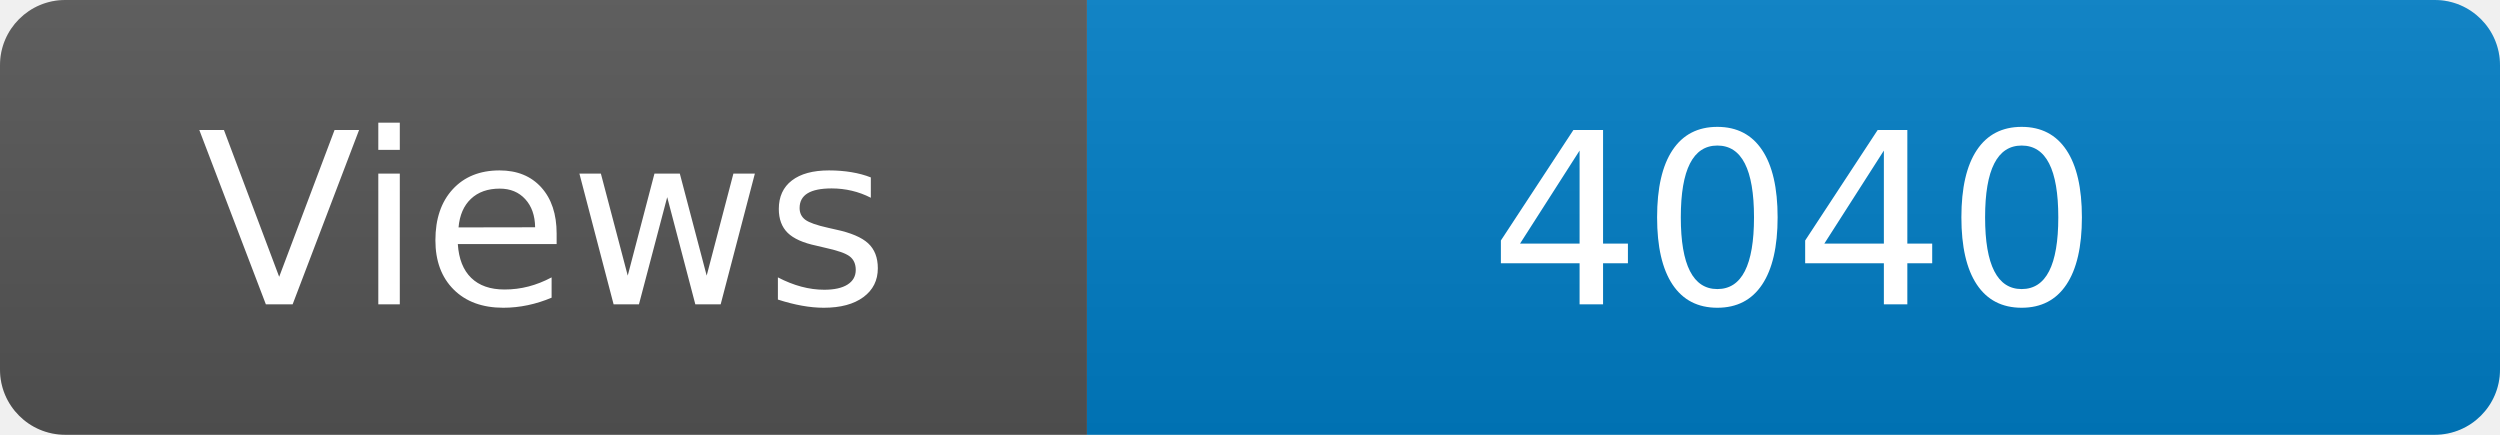
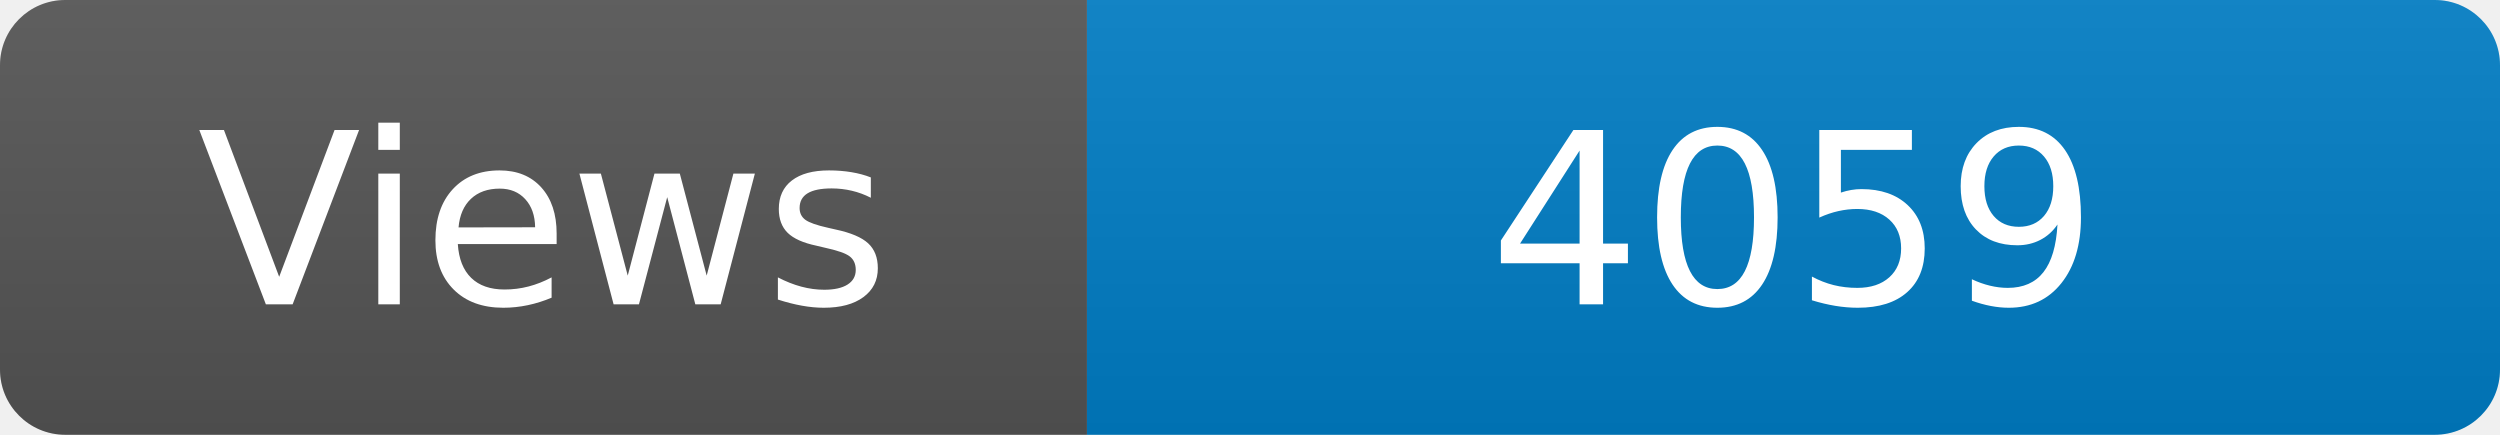
<svg xmlns="http://www.w3.org/2000/svg" width="115" height="20" role="img" aria-label="Maintained?: yes">
  <linearGradient id="s" x2="0" y2="100%">
    <stop offset="0" stop-color="#bbb" stop-opacity=".1" />
    <stop offset="1" stop-opacity=".1" />
  </linearGradient>
  <clipPath id="r">
    <rect width="115" height="20" rx="3" fill="#fff" />
  </clipPath>
  <g clip-path="url(#r)">
    <rect width="50" height="20" fill="#555" />
    <rect x="50" width="160" height="20" fill="#007ec6" />
    <rect width="115" height="20" fill="url(#s)" />
  </g>
  <g fill="#fff" text-anchor="middle" font-family="Verdana,Geneva,DejaVu Sans,sans-serif" font-size="110">
    <text x="250" y="140" transform="scale(.1)" fill="#fff">Views</text>
-     <text x="825" y="140" transform="scale(.1)" fill="#fff">4040</text>
+     <text x="825" y="140" transform="scale(.1)" fill="#fff">4059</text>
  </g>
</svg>
